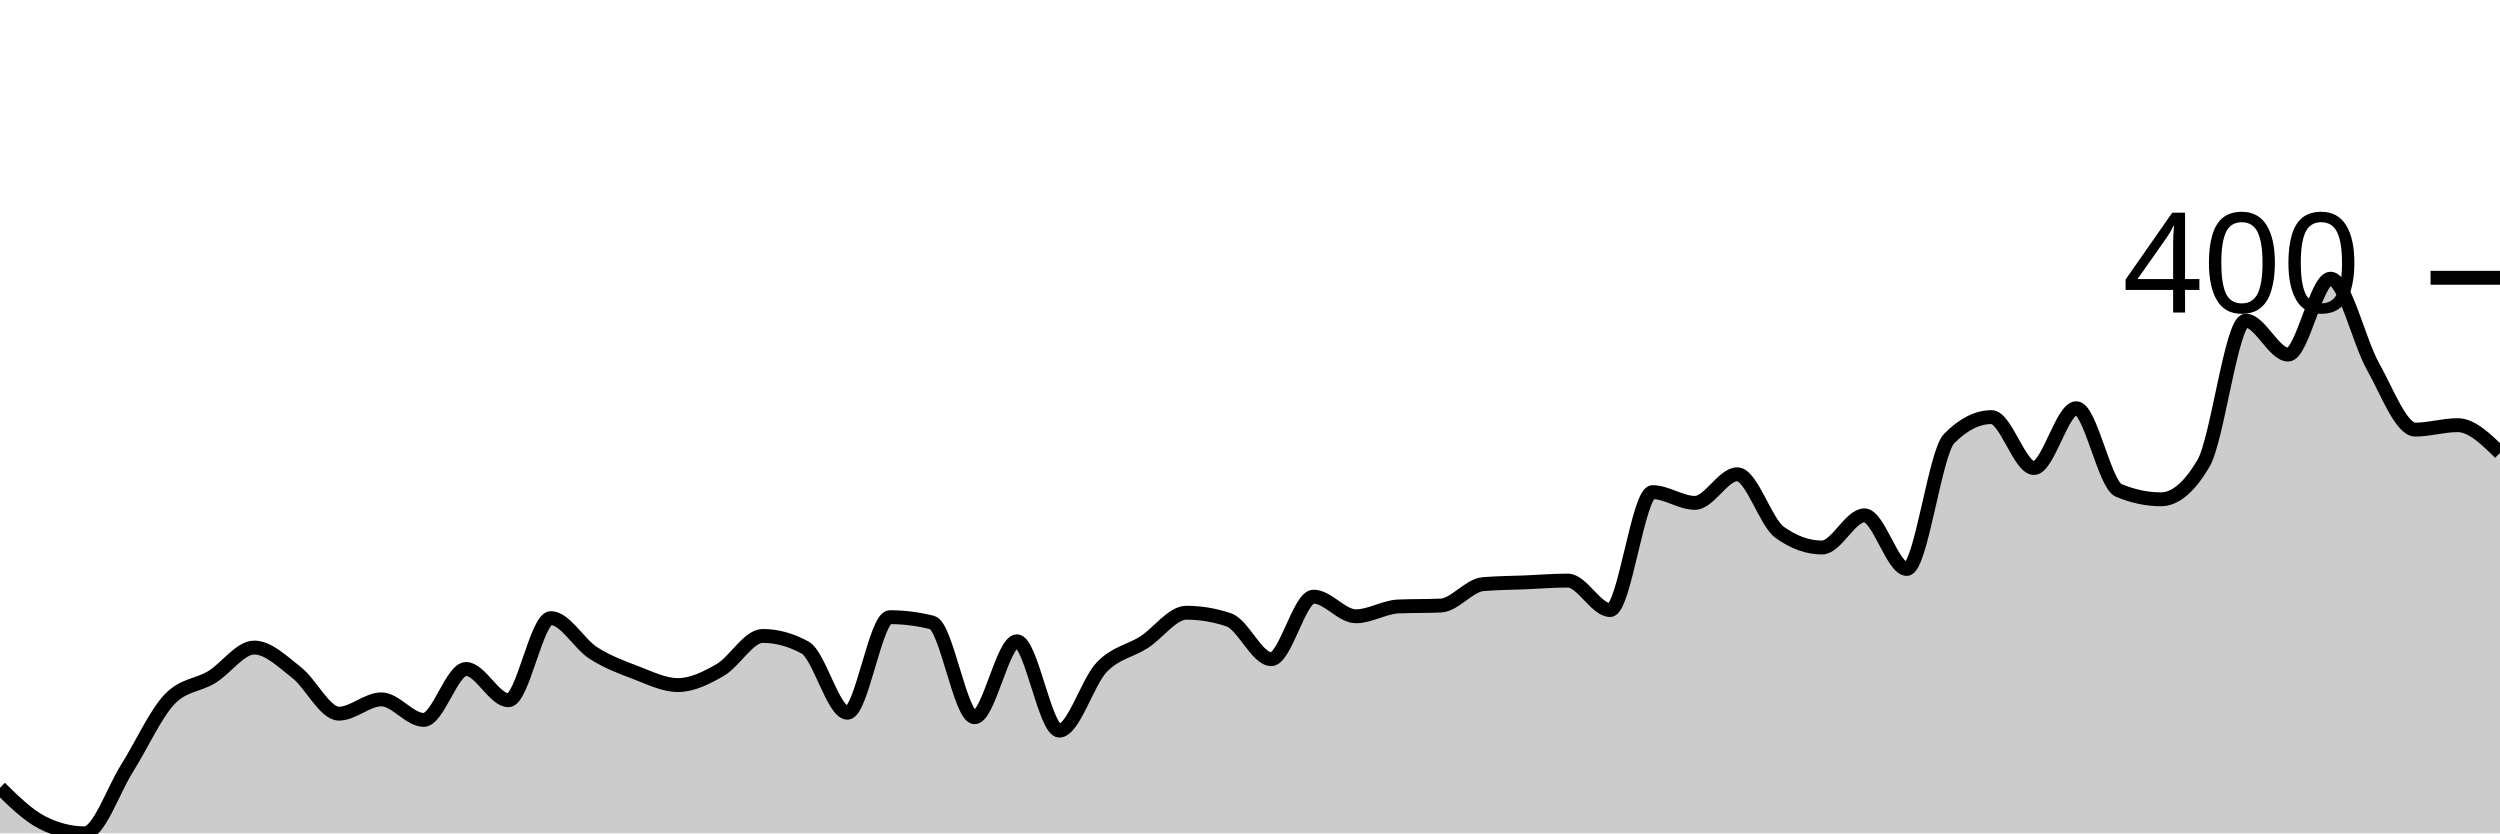
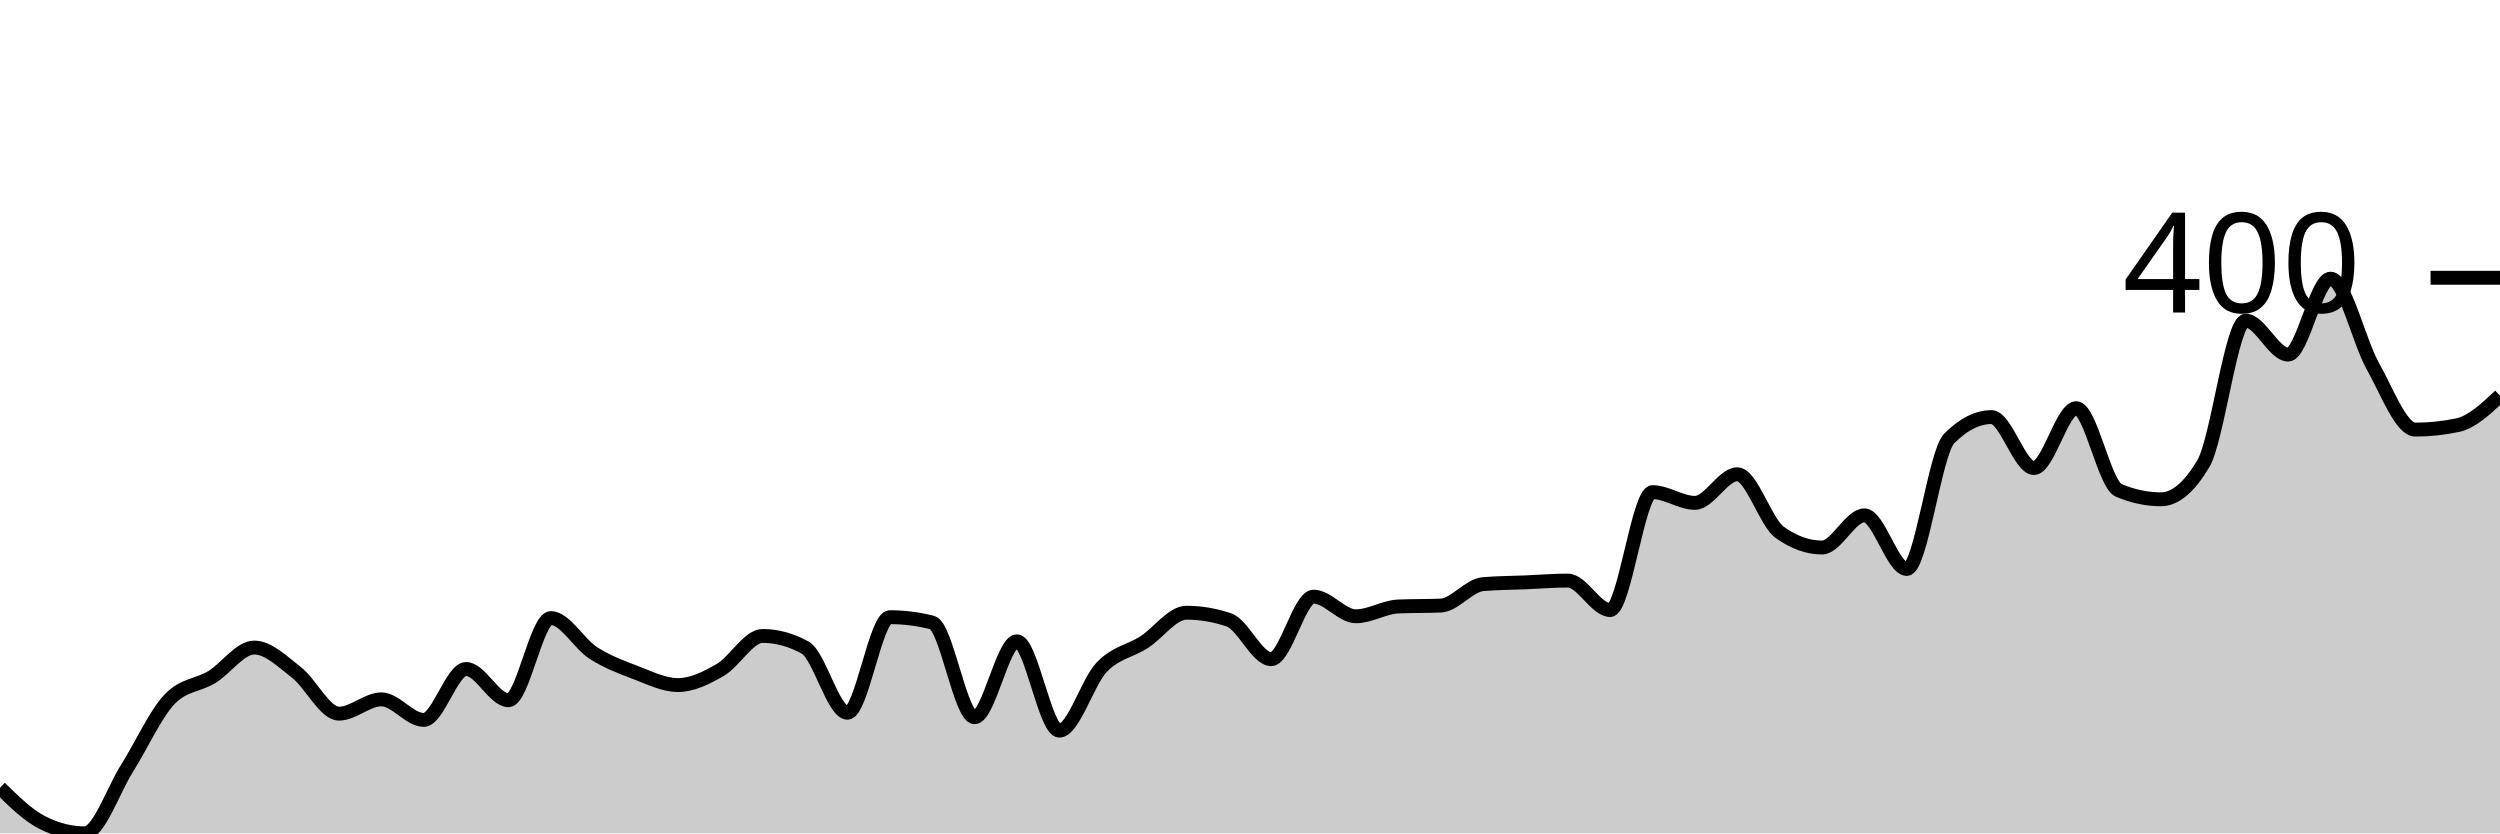
<svg xmlns="http://www.w3.org/2000/svg" viewBox="0 0 180 60">
  <g transform="translate(0,20)">
-     <path class="area" fill="rgba(0, 0, 0, 0.2)" d="M0,36.72C1.017,37.717,2.034,38.714,3.051,39.228C4.068,39.743,5.085,40,6.102,40C7.119,40,8.136,36.913,9.153,35.305C10.169,33.698,11.186,31.426,12.203,30.354C13.22,29.282,14.237,29.368,15.254,28.746C16.271,28.124,17.288,26.624,18.305,26.624C19.322,26.624,20.339,27.631,21.356,28.424C22.373,29.218,23.39,31.383,24.407,31.383C25.424,31.383,26.441,30.354,27.458,30.354C28.475,30.354,29.492,31.833,30.508,31.833C31.525,31.833,32.542,28.167,33.559,28.167C34.576,28.167,35.593,30.418,36.61,30.418C37.627,30.418,38.644,24.502,39.661,24.502C40.678,24.502,41.695,26.356,42.712,27.01C43.729,27.663,44.746,28.039,45.763,28.424C46.78,28.81,47.797,29.325,48.814,29.325C49.831,29.325,50.847,28.821,51.864,28.232C52.881,27.642,53.898,25.788,54.915,25.788C55.932,25.788,56.949,26.066,57.966,26.624C58.983,27.181,60,31.318,61.017,31.318C62.034,31.318,63.051,24.437,64.068,24.437C65.085,24.437,66.102,24.566,67.119,24.823C68.136,25.08,69.153,31.64,70.169,31.64C71.186,31.64,72.203,26.174,73.22,26.174C74.237,26.174,75.254,32.605,76.271,32.605C77.288,32.605,78.305,29.1,79.322,28.039C80.339,26.977,81.356,26.892,82.373,26.238C83.39,25.584,84.407,24.116,85.424,24.116C86.441,24.116,87.458,24.287,88.475,24.63C89.492,24.973,90.508,27.46,91.525,27.46C92.542,27.46,93.559,22.958,94.576,22.958C95.593,22.958,96.61,24.373,97.627,24.373C98.644,24.373,99.661,23.708,100.678,23.666C101.695,23.623,102.712,23.644,103.729,23.601C104.746,23.558,105.763,22.144,106.78,22.058C107.797,21.972,108.814,21.972,109.831,21.929C110.847,21.886,111.864,21.801,112.881,21.801C113.898,21.801,114.915,23.923,115.932,23.923C116.949,23.923,117.966,15.434,118.983,15.434C120,15.434,121.017,16.206,122.034,16.206C123.051,16.206,124.068,14.148,125.085,14.148C126.102,14.148,127.119,17.599,128.136,18.328C129.153,19.057,130.169,19.421,131.186,19.421C132.203,19.421,133.22,17.106,134.237,17.106C135.254,17.106,136.271,20.965,137.288,20.965C138.305,20.965,139.322,12.605,140.339,11.576C141.356,10.547,142.373,10.032,143.39,10.032C144.407,10.032,145.424,13.698,146.441,13.698C147.458,13.698,148.475,9.389,149.492,9.389C150.508,9.389,151.525,14.877,152.542,15.305C153.559,15.734,154.576,15.949,155.593,15.949C156.61,15.949,157.627,15.091,158.644,13.376C159.661,11.661,160.678,3.087,161.695,3.087C162.712,3.087,163.729,5.531,164.746,5.531C165.763,5.531,166.78,0.064,167.797,0.064C168.814,0.064,169.831,4.555,170.847,6.367C171.864,8.178,172.881,10.932,173.898,10.932C174.915,10.932,175.932,10.611,176.949,10.611C177.966,10.611,178.983,11.608,180,12.605L180,40C178.983,40,177.966,40,176.949,40C175.932,40,174.915,40,173.898,40C172.881,40,171.864,40,170.847,40C169.831,40,168.814,40,167.797,40C166.78,40,165.763,40,164.746,40C163.729,40,162.712,40,161.695,40C160.678,40,159.661,40,158.644,40C157.627,40,156.61,40,155.593,40C154.576,40,153.559,40,152.542,40C151.525,40,150.508,40,149.492,40C148.475,40,147.458,40,146.441,40C145.424,40,144.407,40,143.39,40C142.373,40,141.356,40,140.339,40C139.322,40,138.305,40,137.288,40C136.271,40,135.254,40,134.237,40C133.22,40,132.203,40,131.186,40C130.169,40,129.153,40,128.136,40C127.119,40,126.102,40,125.085,40C124.068,40,123.051,40,122.034,40C121.017,40,120,40,118.983,40C117.966,40,116.949,40,115.932,40C114.915,40,113.898,40,112.881,40C111.864,40,110.847,40,109.831,40C108.814,40,107.797,40,106.78,40C105.763,40,104.746,40,103.729,40C102.712,40,101.695,40,100.678,40C99.661,40,98.644,40,97.627,40C96.61,40,95.593,40,94.576,40C93.559,40,92.542,40,91.525,40C90.508,40,89.492,40,88.475,40C87.458,40,86.441,40,85.424,40C84.407,40,83.39,40,82.373,40C81.356,40,80.339,40,79.322,40C78.305,40,77.288,40,76.271,40C75.254,40,74.237,40,73.22,40C72.203,40,71.186,40,70.169,40C69.153,40,68.136,40,67.119,40C66.102,40,65.085,40,64.068,40C63.051,40,62.034,40,61.017,40C60,40,58.983,40,57.966,40C56.949,40,55.932,40,54.915,40C53.898,40,52.881,40,51.864,40C50.847,40,49.831,40,48.814,40C47.797,40,46.78,40,45.763,40C44.746,40,43.729,40,42.712,40C41.695,40,40.678,40,39.661,40C38.644,40,37.627,40,36.61,40C35.593,40,34.576,40,33.559,40C32.542,40,31.525,40,30.508,40C29.492,40,28.475,40,27.458,40C26.441,40,25.424,40,24.407,40C23.39,40,22.373,40,21.356,40C20.339,40,19.322,40,18.305,40C17.288,40,16.271,40,15.254,40C14.237,40,13.22,40,12.203,40C11.186,40,10.169,40,9.153,40C8.136,40,7.119,40,6.102,40C5.085,40,4.068,40,3.051,40C2.034,40,1.017,40,0,40Z" />
-     <path class="line" stroke="black" fill="none" d="M0,36.72C1.017,37.717,2.034,38.714,3.051,39.228C4.068,39.743,5.085,40,6.102,40C7.119,40,8.136,36.913,9.153,35.305C10.169,33.698,11.186,31.426,12.203,30.354C13.22,29.282,14.237,29.368,15.254,28.746C16.271,28.124,17.288,26.624,18.305,26.624C19.322,26.624,20.339,27.631,21.356,28.424C22.373,29.218,23.39,31.383,24.407,31.383C25.424,31.383,26.441,30.354,27.458,30.354C28.475,30.354,29.492,31.833,30.508,31.833C31.525,31.833,32.542,28.167,33.559,28.167C34.576,28.167,35.593,30.418,36.61,30.418C37.627,30.418,38.644,24.502,39.661,24.502C40.678,24.502,41.695,26.356,42.712,27.01C43.729,27.663,44.746,28.039,45.763,28.424C46.78,28.81,47.797,29.325,48.814,29.325C49.831,29.325,50.847,28.821,51.864,28.232C52.881,27.642,53.898,25.788,54.915,25.788C55.932,25.788,56.949,26.066,57.966,26.624C58.983,27.181,60,31.318,61.017,31.318C62.034,31.318,63.051,24.437,64.068,24.437C65.085,24.437,66.102,24.566,67.119,24.823C68.136,25.08,69.153,31.64,70.169,31.64C71.186,31.64,72.203,26.174,73.22,26.174C74.237,26.174,75.254,32.605,76.271,32.605C77.288,32.605,78.305,29.1,79.322,28.039C80.339,26.977,81.356,26.892,82.373,26.238C83.39,25.584,84.407,24.116,85.424,24.116C86.441,24.116,87.458,24.287,88.475,24.63C89.492,24.973,90.508,27.46,91.525,27.46C92.542,27.46,93.559,22.958,94.576,22.958C95.593,22.958,96.61,24.373,97.627,24.373C98.644,24.373,99.661,23.708,100.678,23.666C101.695,23.623,102.712,23.644,103.729,23.601C104.746,23.558,105.763,22.144,106.78,22.058C107.797,21.972,108.814,21.972,109.831,21.929C110.847,21.886,111.864,21.801,112.881,21.801C113.898,21.801,114.915,23.923,115.932,23.923C116.949,23.923,117.966,15.434,118.983,15.434C120,15.434,121.017,16.206,122.034,16.206C123.051,16.206,124.068,14.148,125.085,14.148C126.102,14.148,127.119,17.599,128.136,18.328C129.153,19.057,130.169,19.421,131.186,19.421C132.203,19.421,133.22,17.106,134.237,17.106C135.254,17.106,136.271,20.965,137.288,20.965C138.305,20.965,139.322,12.605,140.339,11.576C141.356,10.547,142.373,10.032,143.39,10.032C144.407,10.032,145.424,13.698,146.441,13.698C147.458,13.698,148.475,9.389,149.492,9.389C150.508,9.389,151.525,14.877,152.542,15.305C153.559,15.734,154.576,15.949,155.593,15.949C156.61,15.949,157.627,15.091,158.644,13.376C159.661,11.661,160.678,3.087,161.695,3.087C162.712,3.087,163.729,5.531,164.746,5.531C165.763,5.531,166.78,0.064,167.797,0.064C168.814,0.064,169.831,4.555,170.847,6.367C171.864,8.178,172.881,10.932,173.898,10.932C174.915,10.932,175.932,10.611,176.949,10.611C177.966,10.611,178.983,11.608,180,12.605" />
+     <path class="area" fill="rgba(0, 0, 0, 0.2)" d="M0,36.72C1.017,37.717,2.034,38.714,3.051,39.228C4.068,39.743,5.085,40,6.102,40C7.119,40,8.136,36.913,9.153,35.305C10.169,33.698,11.186,31.426,12.203,30.354C13.22,29.282,14.237,29.368,15.254,28.746C16.271,28.124,17.288,26.624,18.305,26.624C19.322,26.624,20.339,27.631,21.356,28.424C22.373,29.218,23.39,31.383,24.407,31.383C25.424,31.383,26.441,30.354,27.458,30.354C28.475,30.354,29.492,31.833,30.508,31.833C31.525,31.833,32.542,28.167,33.559,28.167C34.576,28.167,35.593,30.418,36.61,30.418C37.627,30.418,38.644,24.502,39.661,24.502C40.678,24.502,41.695,26.356,42.712,27.01C43.729,27.663,44.746,28.039,45.763,28.424C46.78,28.81,47.797,29.325,48.814,29.325C49.831,29.325,50.847,28.821,51.864,28.232C52.881,27.642,53.898,25.788,54.915,25.788C55.932,25.788,56.949,26.066,57.966,26.624C58.983,27.181,60,31.318,61.017,31.318C62.034,31.318,63.051,24.437,64.068,24.437C65.085,24.437,66.102,24.566,67.119,24.823C68.136,25.08,69.153,31.64,70.169,31.64C71.186,31.64,72.203,26.174,73.22,26.174C74.237,26.174,75.254,32.605,76.271,32.605C77.288,32.605,78.305,29.1,79.322,28.039C80.339,26.977,81.356,26.892,82.373,26.238C83.39,25.584,84.407,24.116,85.424,24.116C86.441,24.116,87.458,24.287,88.475,24.63C89.492,24.973,90.508,27.46,91.525,27.46C92.542,27.46,93.559,22.958,94.576,22.958C95.593,22.958,96.61,24.373,97.627,24.373C98.644,24.373,99.661,23.708,100.678,23.666C101.695,23.623,102.712,23.644,103.729,23.601C104.746,23.558,105.763,22.144,106.78,22.058C107.797,21.972,108.814,21.972,109.831,21.929C110.847,21.886,111.864,21.801,112.881,21.801C113.898,21.801,114.915,23.923,115.932,23.923C116.949,23.923,117.966,15.434,118.983,15.434C120,15.434,121.017,16.206,122.034,16.206C123.051,16.206,124.068,14.148,125.085,14.148C126.102,14.148,127.119,17.599,128.136,18.328C129.153,19.057,130.169,19.421,131.186,19.421C132.203,19.421,133.22,17.106,134.237,17.106C135.254,17.106,136.271,20.965,137.288,20.965C138.305,20.965,139.322,12.605,140.339,11.576C141.356,10.547,142.373,10.032,143.39,10.032C144.407,10.032,145.424,13.698,146.441,13.698C147.458,13.698,148.475,9.389,149.492,9.389C150.508,9.389,151.525,14.877,152.542,15.305C153.559,15.734,154.576,15.949,155.593,15.949C156.61,15.949,157.627,15.091,158.644,13.376C159.661,11.661,160.678,3.087,161.695,3.087C162.712,3.087,163.729,5.531,164.746,5.531C165.763,5.531,166.78,0.064,167.797,0.064C168.814,0.064,169.831,4.555,170.847,6.367C171.864,8.178,172.881,10.932,173.898,10.932C174.915,10.932,175.932,10.825,176.949,10.611C177.966,10.397,178.983,9.443,180,8.489L180,40C178.983,40,177.966,40,176.949,40C175.932,40,174.915,40,173.898,40C172.881,40,171.864,40,170.847,40C169.831,40,168.814,40,167.797,40C166.78,40,165.763,40,164.746,40C163.729,40,162.712,40,161.695,40C160.678,40,159.661,40,158.644,40C157.627,40,156.61,40,155.593,40C154.576,40,153.559,40,152.542,40C151.525,40,150.508,40,149.492,40C148.475,40,147.458,40,146.441,40C145.424,40,144.407,40,143.39,40C142.373,40,141.356,40,140.339,40C139.322,40,138.305,40,137.288,40C136.271,40,135.254,40,134.237,40C133.22,40,132.203,40,131.186,40C130.169,40,129.153,40,128.136,40C127.119,40,126.102,40,125.085,40C124.068,40,123.051,40,122.034,40C121.017,40,120,40,118.983,40C117.966,40,116.949,40,115.932,40C114.915,40,113.898,40,112.881,40C111.864,40,110.847,40,109.831,40C108.814,40,107.797,40,106.78,40C105.763,40,104.746,40,103.729,40C102.712,40,101.695,40,100.678,40C99.661,40,98.644,40,97.627,40C96.61,40,95.593,40,94.576,40C93.559,40,92.542,40,91.525,40C90.508,40,89.492,40,88.475,40C87.458,40,86.441,40,85.424,40C84.407,40,83.39,40,82.373,40C81.356,40,80.339,40,79.322,40C78.305,40,77.288,40,76.271,40C75.254,40,74.237,40,73.22,40C72.203,40,71.186,40,70.169,40C69.153,40,68.136,40,67.119,40C66.102,40,65.085,40,64.068,40C63.051,40,62.034,40,61.017,40C60,40,58.983,40,57.966,40C56.949,40,55.932,40,54.915,40C53.898,40,52.881,40,51.864,40C50.847,40,49.831,40,48.814,40C47.797,40,46.78,40,45.763,40C44.746,40,43.729,40,42.712,40C41.695,40,40.678,40,39.661,40C38.644,40,37.627,40,36.61,40C35.593,40,34.576,40,33.559,40C32.542,40,31.525,40,30.508,40C29.492,40,28.475,40,27.458,40C26.441,40,25.424,40,24.407,40C23.39,40,22.373,40,21.356,40C20.339,40,19.322,40,18.305,40C17.288,40,16.271,40,15.254,40C14.237,40,13.22,40,12.203,40C11.186,40,10.169,40,9.153,40C8.136,40,7.119,40,6.102,40C5.085,40,4.068,40,3.051,40C2.034,40,1.017,40,0,40Z" />
+     <path class="line" stroke="black" fill="none" d="M0,36.72C1.017,37.717,2.034,38.714,3.051,39.228C4.068,39.743,5.085,40,6.102,40C7.119,40,8.136,36.913,9.153,35.305C10.169,33.698,11.186,31.426,12.203,30.354C13.22,29.282,14.237,29.368,15.254,28.746C16.271,28.124,17.288,26.624,18.305,26.624C19.322,26.624,20.339,27.631,21.356,28.424C22.373,29.218,23.39,31.383,24.407,31.383C25.424,31.383,26.441,30.354,27.458,30.354C28.475,30.354,29.492,31.833,30.508,31.833C31.525,31.833,32.542,28.167,33.559,28.167C34.576,28.167,35.593,30.418,36.61,30.418C37.627,30.418,38.644,24.502,39.661,24.502C40.678,24.502,41.695,26.356,42.712,27.01C43.729,27.663,44.746,28.039,45.763,28.424C46.78,28.81,47.797,29.325,48.814,29.325C49.831,29.325,50.847,28.821,51.864,28.232C52.881,27.642,53.898,25.788,54.915,25.788C55.932,25.788,56.949,26.066,57.966,26.624C58.983,27.181,60,31.318,61.017,31.318C62.034,31.318,63.051,24.437,64.068,24.437C65.085,24.437,66.102,24.566,67.119,24.823C68.136,25.08,69.153,31.64,70.169,31.64C71.186,31.64,72.203,26.174,73.22,26.174C74.237,26.174,75.254,32.605,76.271,32.605C77.288,32.605,78.305,29.1,79.322,28.039C80.339,26.977,81.356,26.892,82.373,26.238C83.39,25.584,84.407,24.116,85.424,24.116C86.441,24.116,87.458,24.287,88.475,24.63C89.492,24.973,90.508,27.46,91.525,27.46C92.542,27.46,93.559,22.958,94.576,22.958C95.593,22.958,96.61,24.373,97.627,24.373C98.644,24.373,99.661,23.708,100.678,23.666C101.695,23.623,102.712,23.644,103.729,23.601C104.746,23.558,105.763,22.144,106.78,22.058C107.797,21.972,108.814,21.972,109.831,21.929C110.847,21.886,111.864,21.801,112.881,21.801C113.898,21.801,114.915,23.923,115.932,23.923C116.949,23.923,117.966,15.434,118.983,15.434C120,15.434,121.017,16.206,122.034,16.206C123.051,16.206,124.068,14.148,125.085,14.148C126.102,14.148,127.119,17.599,128.136,18.328C129.153,19.057,130.169,19.421,131.186,19.421C132.203,19.421,133.22,17.106,134.237,17.106C135.254,17.106,136.271,20.965,137.288,20.965C138.305,20.965,139.322,12.605,140.339,11.576C141.356,10.547,142.373,10.032,143.39,10.032C144.407,10.032,145.424,13.698,146.441,13.698C147.458,13.698,148.475,9.389,149.492,9.389C150.508,9.389,151.525,14.877,152.542,15.305C153.559,15.734,154.576,15.949,155.593,15.949C156.61,15.949,157.627,15.091,158.644,13.376C159.661,11.661,160.678,3.087,161.695,3.087C162.712,3.087,163.729,5.531,164.746,5.531C165.763,5.531,166.78,0.064,167.797,0.064C168.814,0.064,169.831,4.555,170.847,6.367C171.864,8.178,172.881,10.932,173.898,10.932C174.915,10.932,175.932,10.825,176.949,10.611C177.966,10.397,178.983,9.443,180,8.489" />
    <path class="axis-ceiling" stroke-width="1" stroke="black" fill="none" d="M175,0L180,0" />
    <text class="axis-ceiling-label" font-family="sans-serif" text-anchor="end" font-size="10px" x="170" y="2.5">400</text>
  </g>
</svg>
